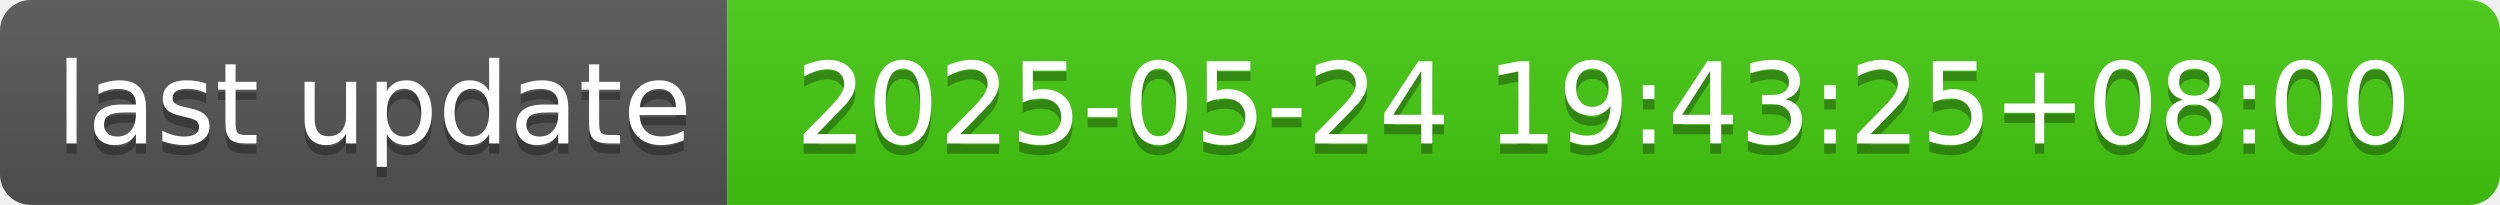
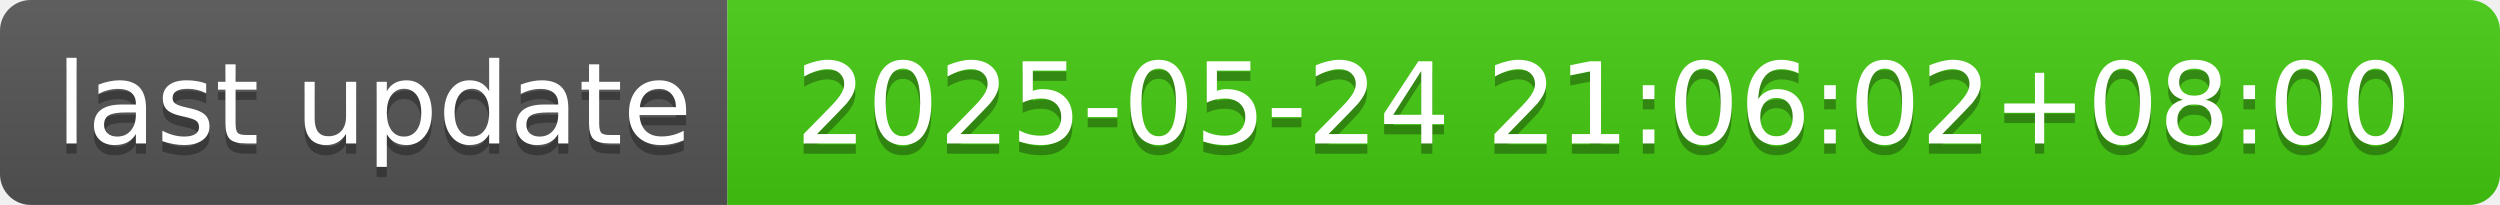
- <svg xmlns="http://www.w3.org/2000/svg" width="244" height="20" role="img" aria-label="last update: 2025-05-24 19:43:25+08:00">
+ <svg xmlns="http://www.w3.org/2000/svg" width="244" height="20" role="img" aria-label="last update: 2025-05-24 21:06:02+08:00">
  <linearGradient id="s" x2="0" y2="100%">
    <stop offset="0" stop-color="#bbb" stop-opacity=".1" />
    <stop offset="1" stop-opacity=".1" />
  </linearGradient>
  <clipPath id="r">
    <rect width="244" height="20" rx="3" fill="#fff" />
  </clipPath>
  <g clip-path="url(#r)">
    <rect width="71" height="20" fill="#555" />
    <rect x="71" width="173" height="20" fill="#4c1" />
    <rect width="244" height="20" fill="url(#s)" />
  </g>
  <g fill="#fff" text-anchor="middle" font-family="Verdana,Geneva,DejaVu Sans,sans-serif" text-rendering="geometricPrecision" font-size="110">
    <text aria-hidden="true" x="365" y="150" fill="#010101" fill-opacity=".3" transform="scale(.1)" textLength="610">last update</text>
    <text x="365" y="140" transform="scale(.1)" fill="#fff" textLength="610">last update</text>
-     <text aria-hidden="true" x="1565" y="150" fill="#010101" fill-opacity=".3" transform="scale(.1)" textLength="1630">2025-05-24 19:43:25+08:00</text>
-     <text x="1565" y="140" transform="scale(.1)" fill="#fff" textLength="1630">2025-05-24 19:43:25+08:00</text>
+     <text aria-hidden="true" x="1565" y="150" fill="#010101" fill-opacity=".3" transform="scale(.1)" textLength="1630">2025-05-24 21:06:02+08:00</text>
+     <text x="1565" y="140" transform="scale(.1)" fill="#fff" textLength="1630">2025-05-24 21:06:02+08:00</text>
  </g>
</svg>
